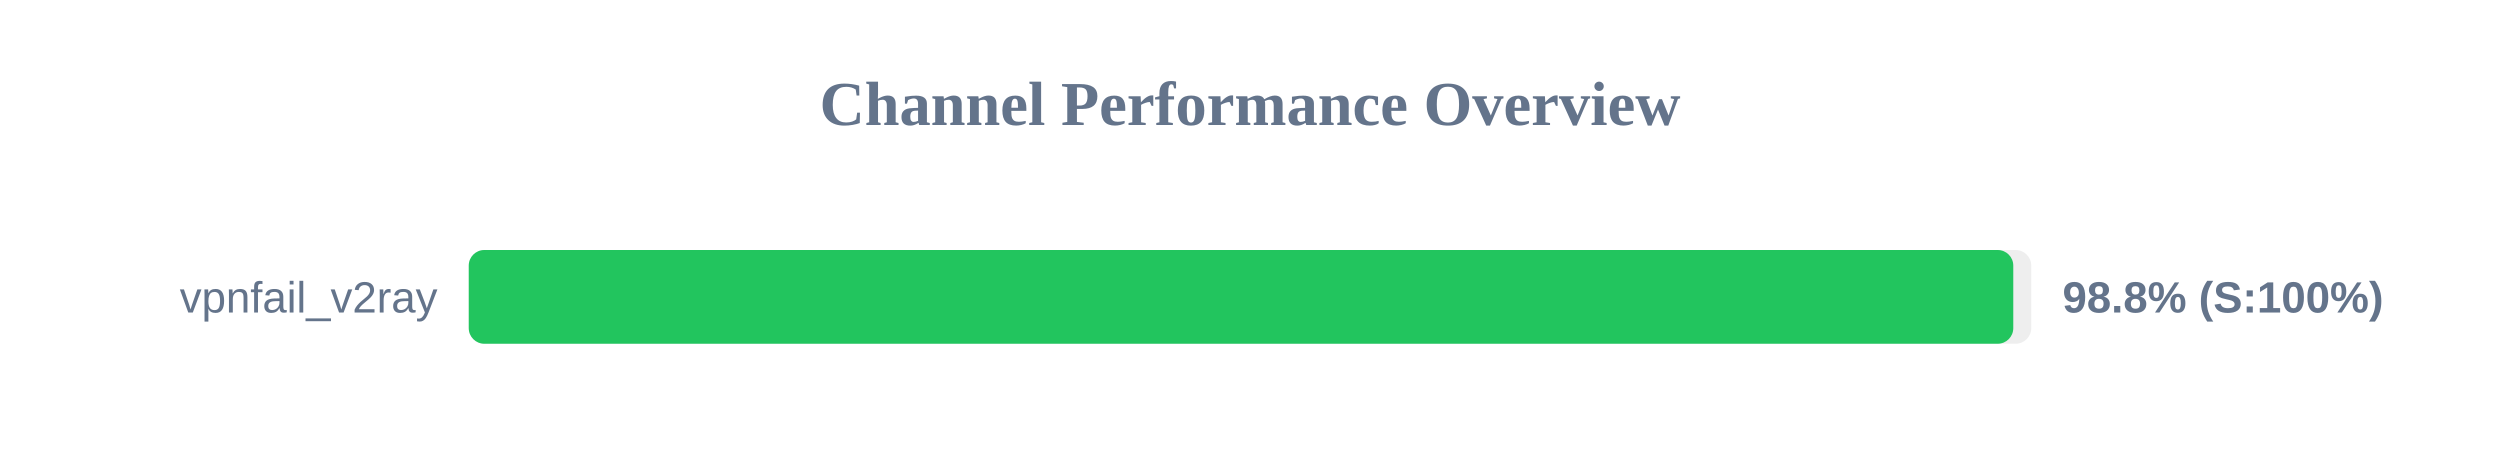
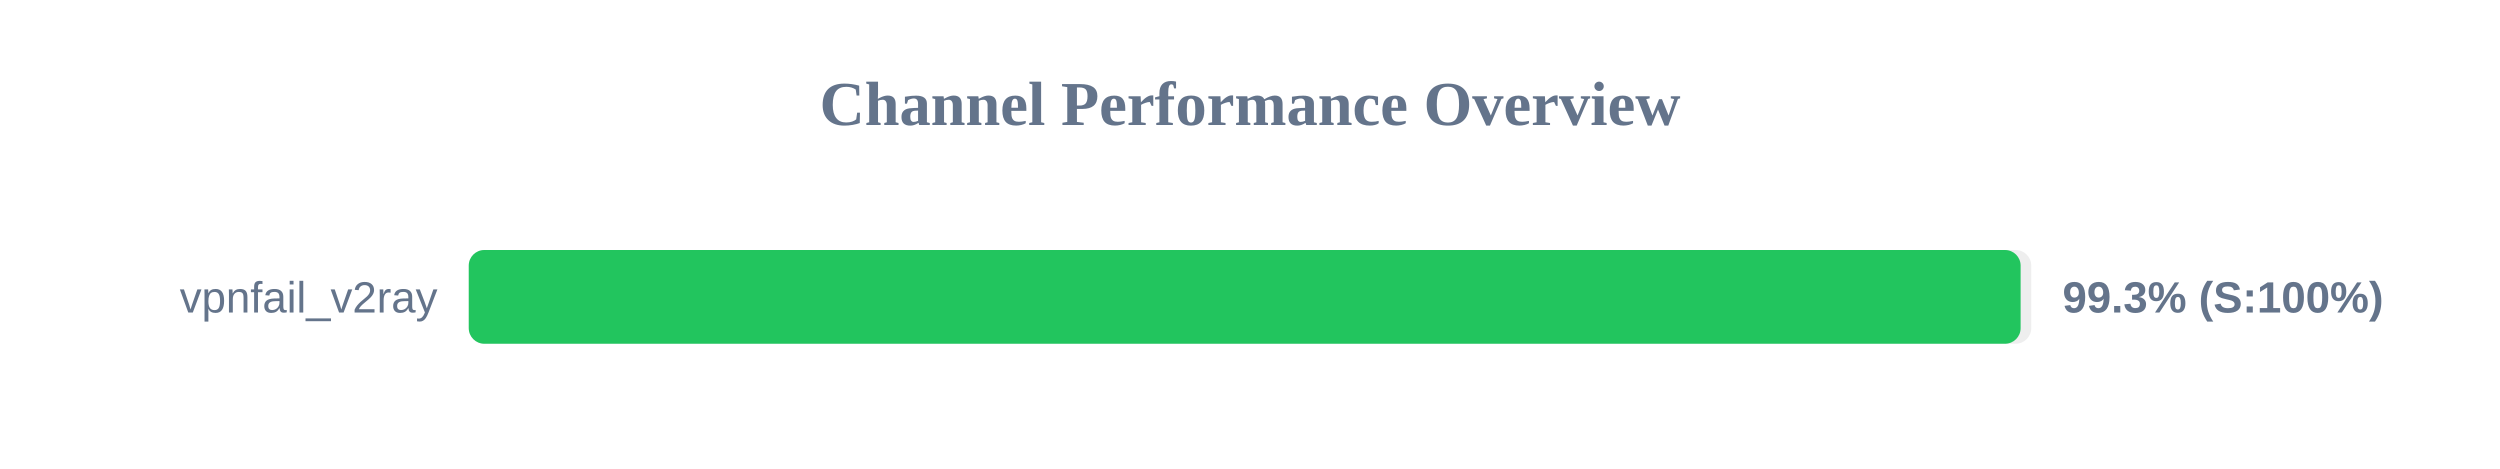
<svg xmlns="http://www.w3.org/2000/svg" width="800" height="150" version="1.1">
  <style>
        .row { font: 14px Arial; fill: #64748b; }
        .score { font: bold 14px Arial; fill: #64748b; }
    </style>
  <text x="400" y="40" text-anchor="middle" font-size="20px" font-weight="bold" fill="#64748b">Channel Performance Overview</text>
  <rect x="150" y="80" width="500" height="30" fill="#eee" rx="5" />
-   <rect x="150" y="80" width="494.25" height="30" fill="#22c55e" rx="5" />
+   <rect x="150" y="80" width="496.6" height="30" fill="#22c55e" rx="5" />
  <text x="140" y="100" text-anchor="end" class="row">vpnfail_v2ray</text>
-   <text x="660" y="100" text-anchor="start" class="score">98.8% (S:100%)</text>
+   <text x="660" y="100" text-anchor="start" class="score">99.3% (S:100%)</text>
</svg>
